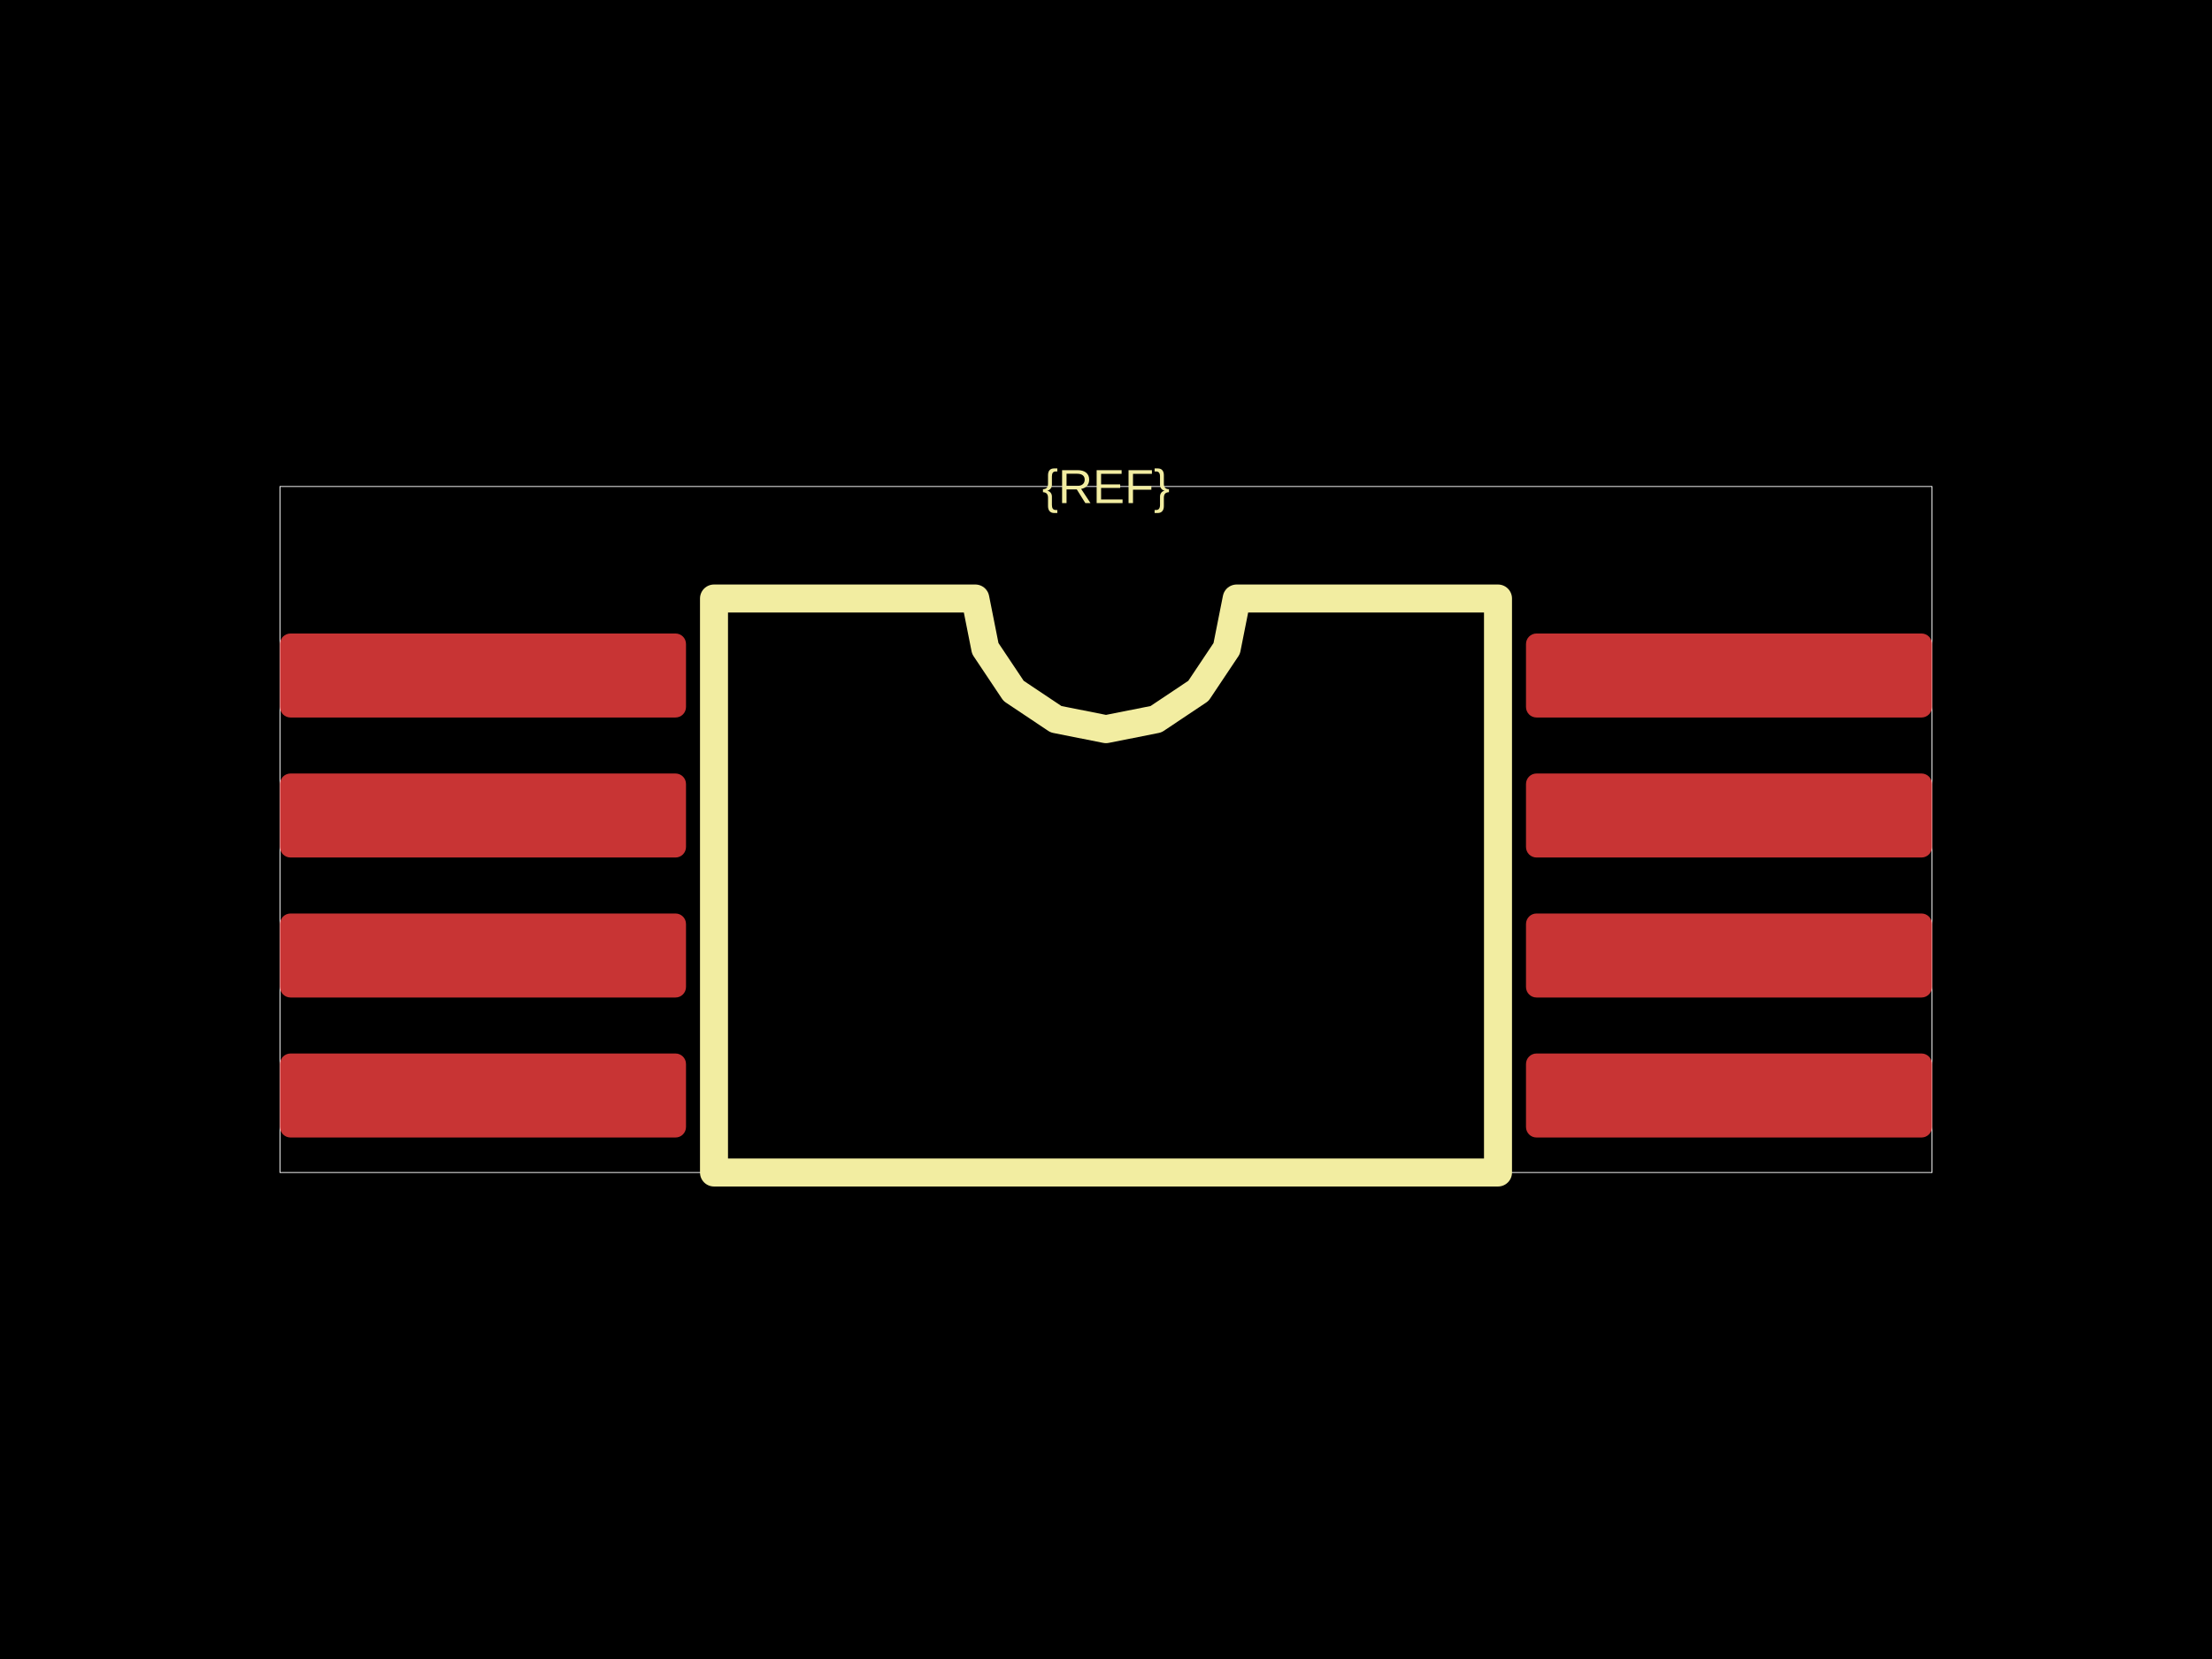
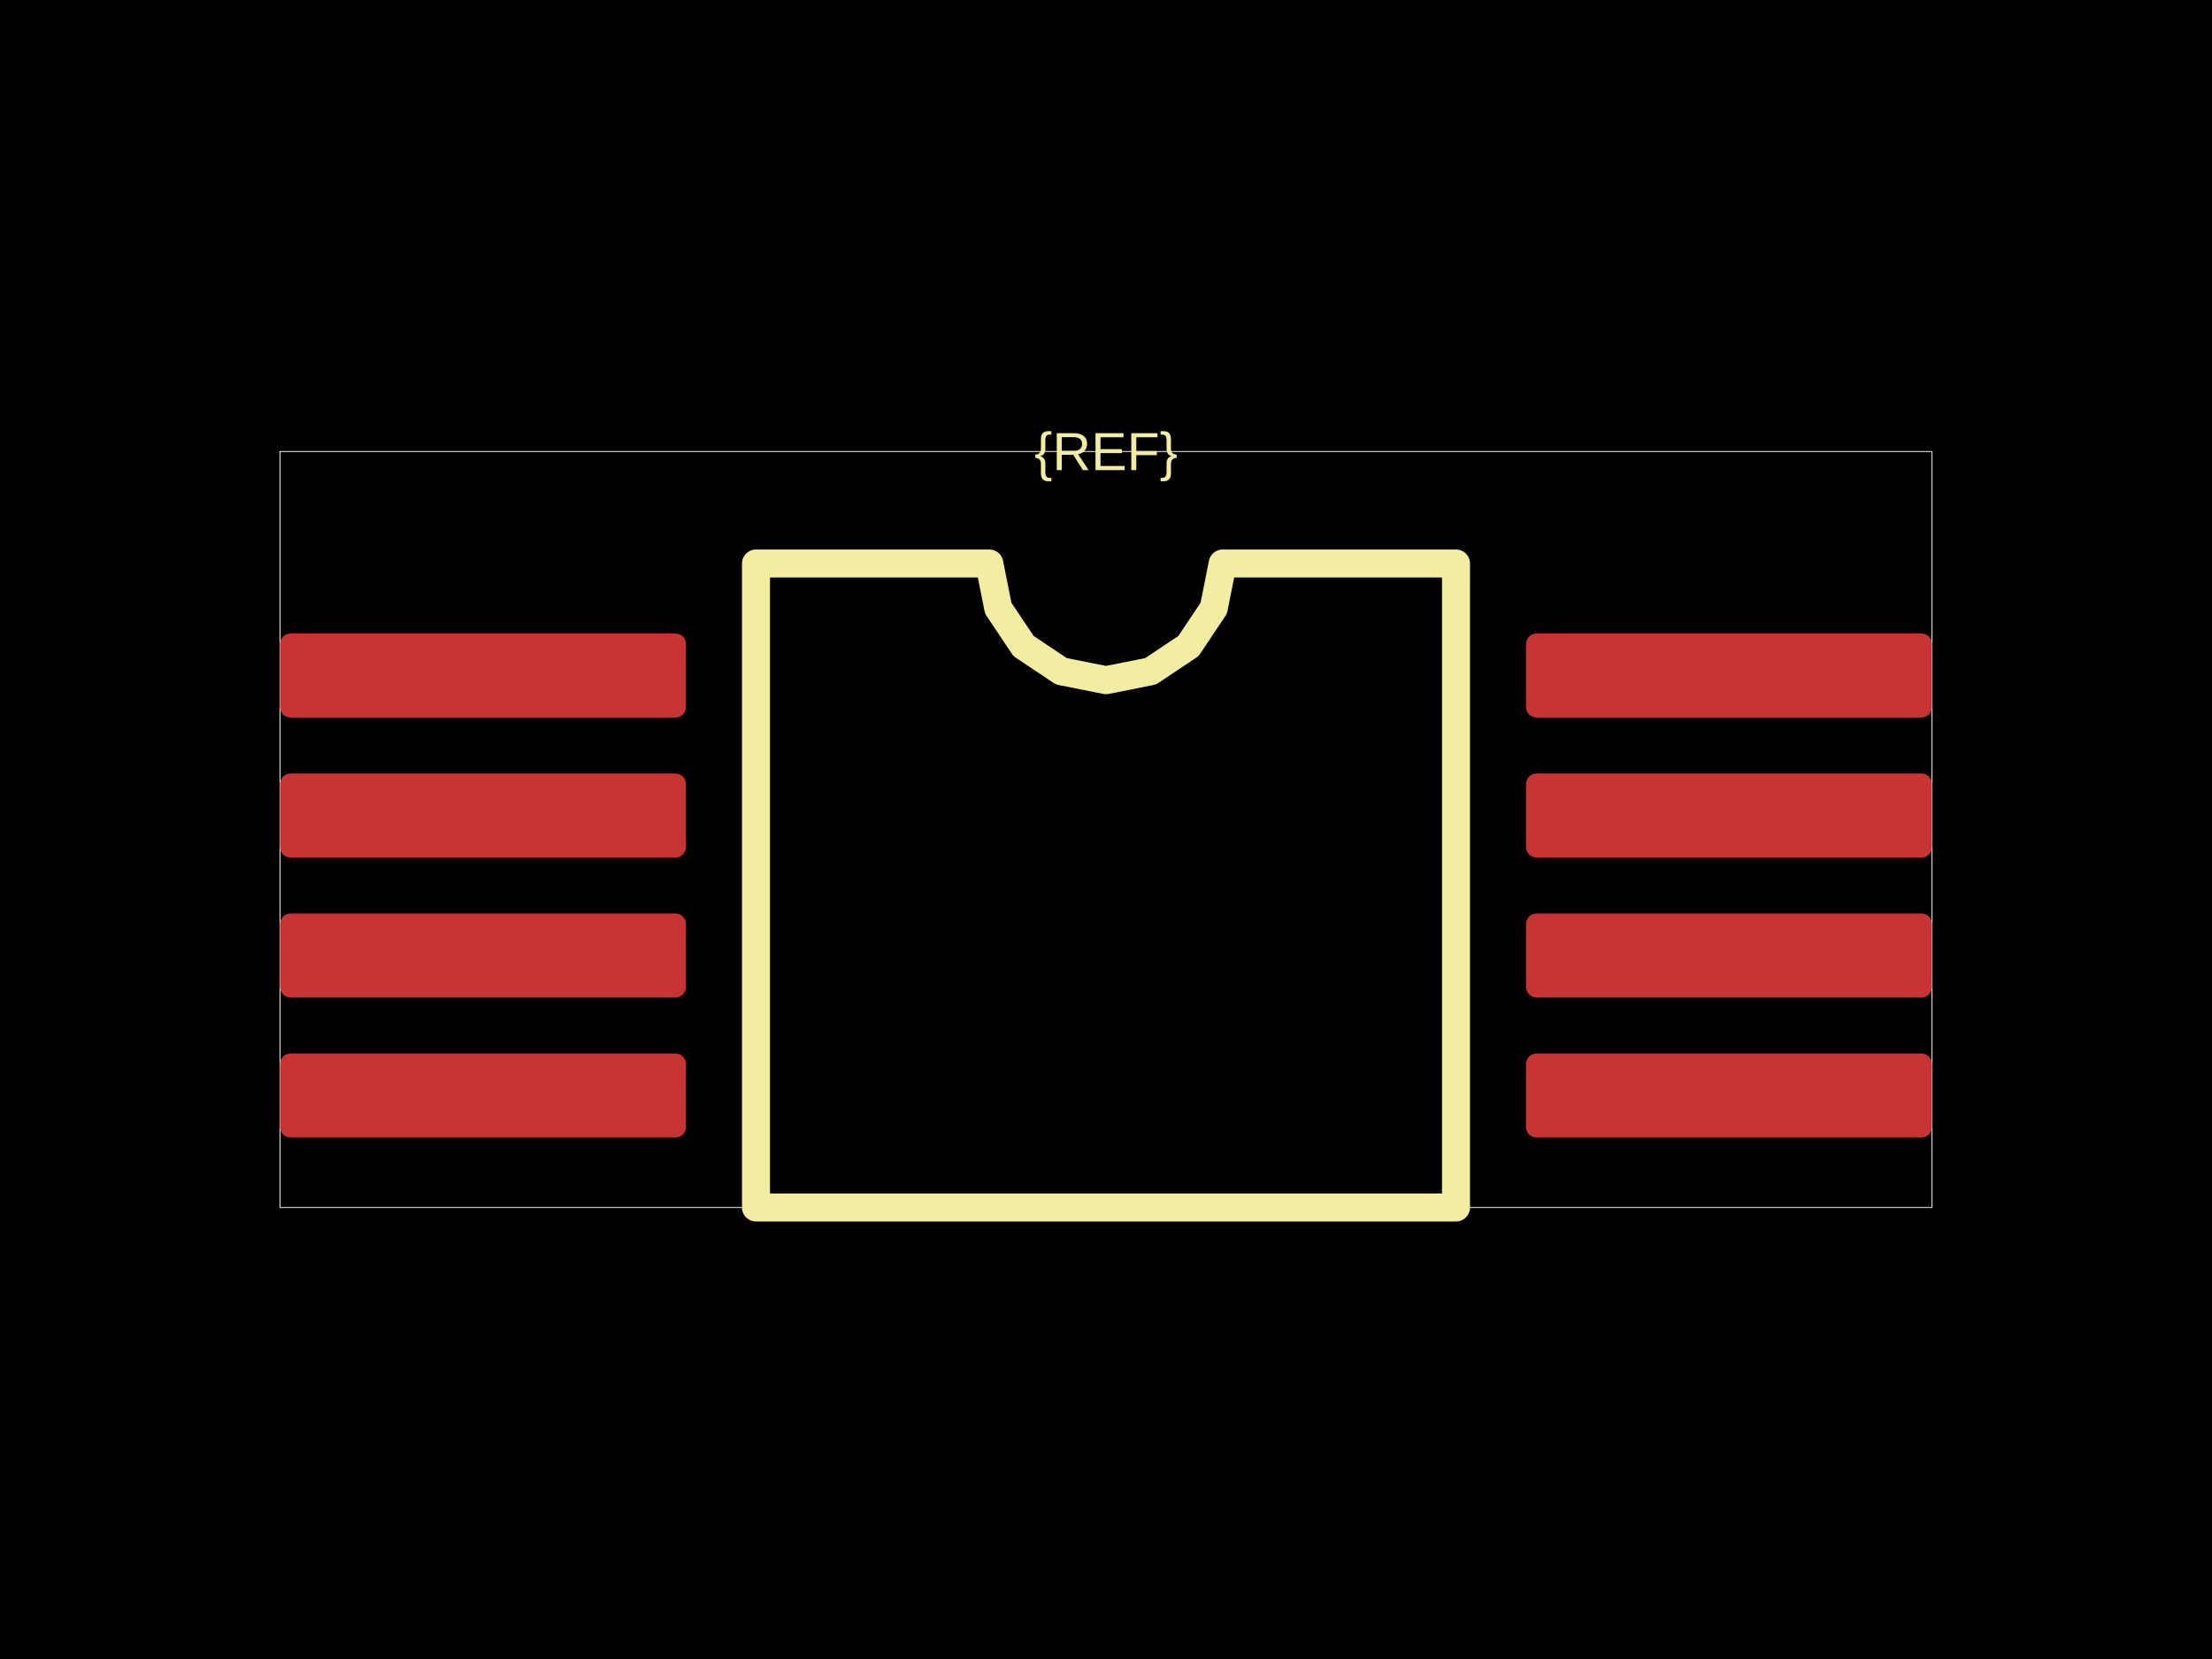
<svg xmlns="http://www.w3.org/2000/svg" width="800" height="600">
  <style />
  <rect class="boundary" x="0" y="0" fill="#000" width="800" height="600" data-type="pcb_background" data-pcb-layer="global" />
-   <rect class="pcb-boundary" fill="none" stroke="#fff" stroke-width="0.3" x="101.266" y="175.949" width="597.468" height="248.101" data-type="pcb_boundary" data-pcb-layer="global" />
+   <rect class="pcb-boundary" fill="none" stroke="#fff" stroke-width="0.3" x="101.266" y="163.291" width="597.468" height="273.418" data-type="pcb_boundary" data-pcb-layer="global" />
  <rect class="pcb-pad" fill="rgb(200, 52, 52)" x="101.266" y="229.114" width="146.835" height="30.38" data-type="pcb_smtpad" data-pcb-layer="top" rx="3.797" ry="3.797" />
  <rect class="pcb-pad" fill="rgb(200, 52, 52)" x="101.266" y="279.747" width="146.835" height="30.38" data-type="pcb_smtpad" data-pcb-layer="top" rx="3.797" ry="3.797" />
  <rect class="pcb-pad" fill="rgb(200, 52, 52)" x="101.266" y="330.38" width="146.835" height="30.38" data-type="pcb_smtpad" data-pcb-layer="top" rx="3.797" ry="3.797" />
  <rect class="pcb-pad" fill="rgb(200, 52, 52)" x="101.266" y="381.013" width="146.835" height="30.38" data-type="pcb_smtpad" data-pcb-layer="top" rx="3.797" ry="3.797" />
  <rect class="pcb-pad" fill="rgb(200, 52, 52)" x="551.899" y="381.013" width="146.835" height="30.38" data-type="pcb_smtpad" data-pcb-layer="top" rx="3.797" ry="3.797" />
  <rect class="pcb-pad" fill="rgb(200, 52, 52)" x="551.899" y="330.38" width="146.835" height="30.38" data-type="pcb_smtpad" data-pcb-layer="top" rx="3.797" ry="3.797" />
  <rect class="pcb-pad" fill="rgb(200, 52, 52)" x="551.899" y="279.747" width="146.835" height="30.38" data-type="pcb_smtpad" data-pcb-layer="top" rx="3.797" ry="3.797" />
  <rect class="pcb-pad" fill="rgb(200, 52, 52)" x="551.899" y="229.114" width="146.835" height="30.38" data-type="pcb_smtpad" data-pcb-layer="top" rx="3.797" ry="3.797" />
-   <path class="pcb-silkscreen pcb-silkscreen-top" d="M 258.228 424.051 L 258.228 216.456 L 352.743 216.456 L 356.34 234.54 L 366.584 249.872 L 381.915 260.116 L 400 263.713 L 418.085 260.116 L 433.416 249.872 L 443.66 234.54 L 447.257 216.456 L 541.772 216.456 L 541.772 424.051 L 258.228 424.051 Z" fill="none" stroke="#f2eda1" stroke-width="10.127" stroke-linecap="round" stroke-linejoin="round" data-pcb-component-id="" data-pcb-silkscreen-path-id="silkscreen_path_1" data-type="pcb_silkscreen_path" data-pcb-layer="top" />
-   <text x="0" y="0" dx="0" dy="0" fill="#f2eda1" font-family="Arial, sans-serif" font-size="17.3" text-anchor="middle" dominant-baseline="central" transform="matrix(1,0,0,1,400,175.9494)" class="pcb-silkscreen-text pcb-silkscreen-top" data-pcb-silkscreen-text-id="silkscreen_text_1" stroke="none" data-type="pcb_silkscreen_text" data-pcb-layer="top">{REF}</text>
+   <path class="pcb-silkscreen pcb-silkscreen-top" d="M 273.418 436.709 L 273.418 203.797 L 357.806 203.797 L 361.018 219.944 L 370.164 233.633 L 383.853 242.78 L 400 245.992 L 416.147 242.78 L 429.836 233.633 L 438.982 219.944 L 442.194 203.797 L 526.582 203.797 L 526.582 436.709 L 273.418 436.709 Z" fill="none" stroke="#f2eda1" stroke-width="10.127" stroke-linecap="round" stroke-linejoin="round" data-pcb-component-id="" data-pcb-silkscreen-path-id="silkscreen_path_1" data-type="pcb_silkscreen_path" data-pcb-layer="top" />
+   <text x="0" y="0" dx="0" dy="0" fill="#f2eda1" font-family="Arial, sans-serif" font-size="19.409" text-anchor="middle" dominant-baseline="central" transform="matrix(1,0,0,1,400,163.2911)" class="pcb-silkscreen-text pcb-silkscreen-top" data-pcb-silkscreen-text-id="silkscreen_text_1" stroke="none" data-type="pcb_silkscreen_text" data-pcb-layer="top">{REF}</text>
</svg>
